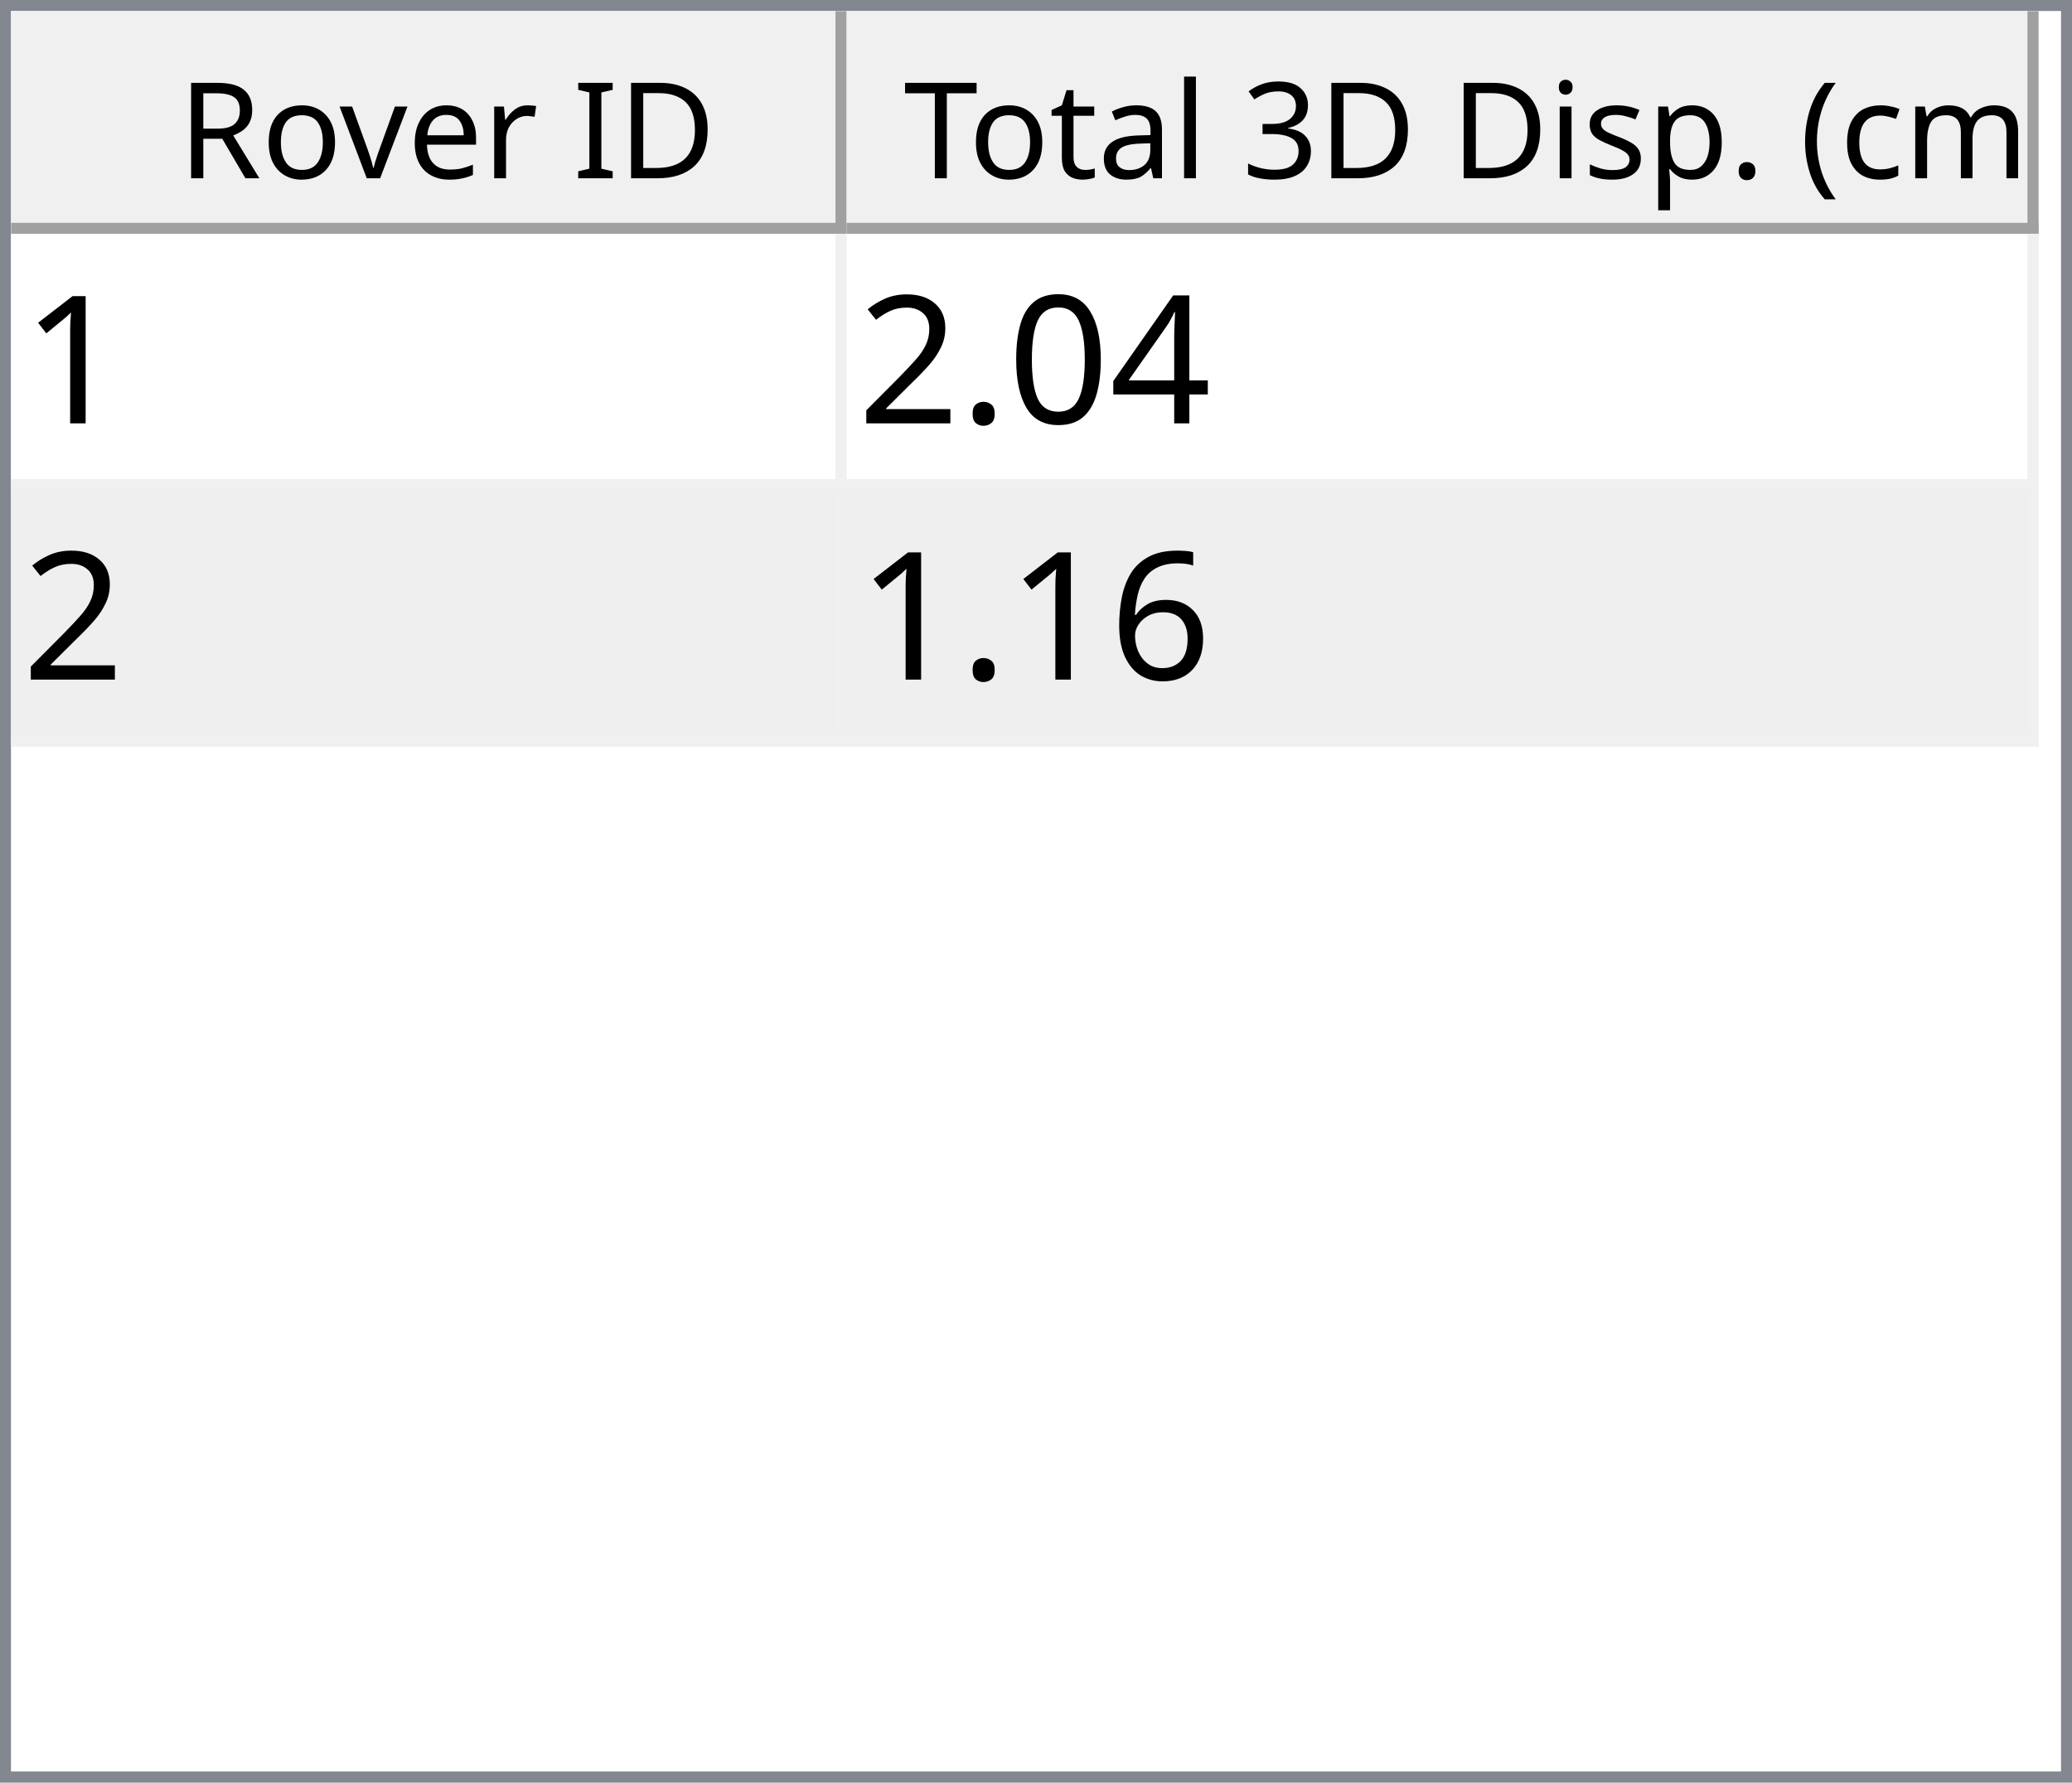
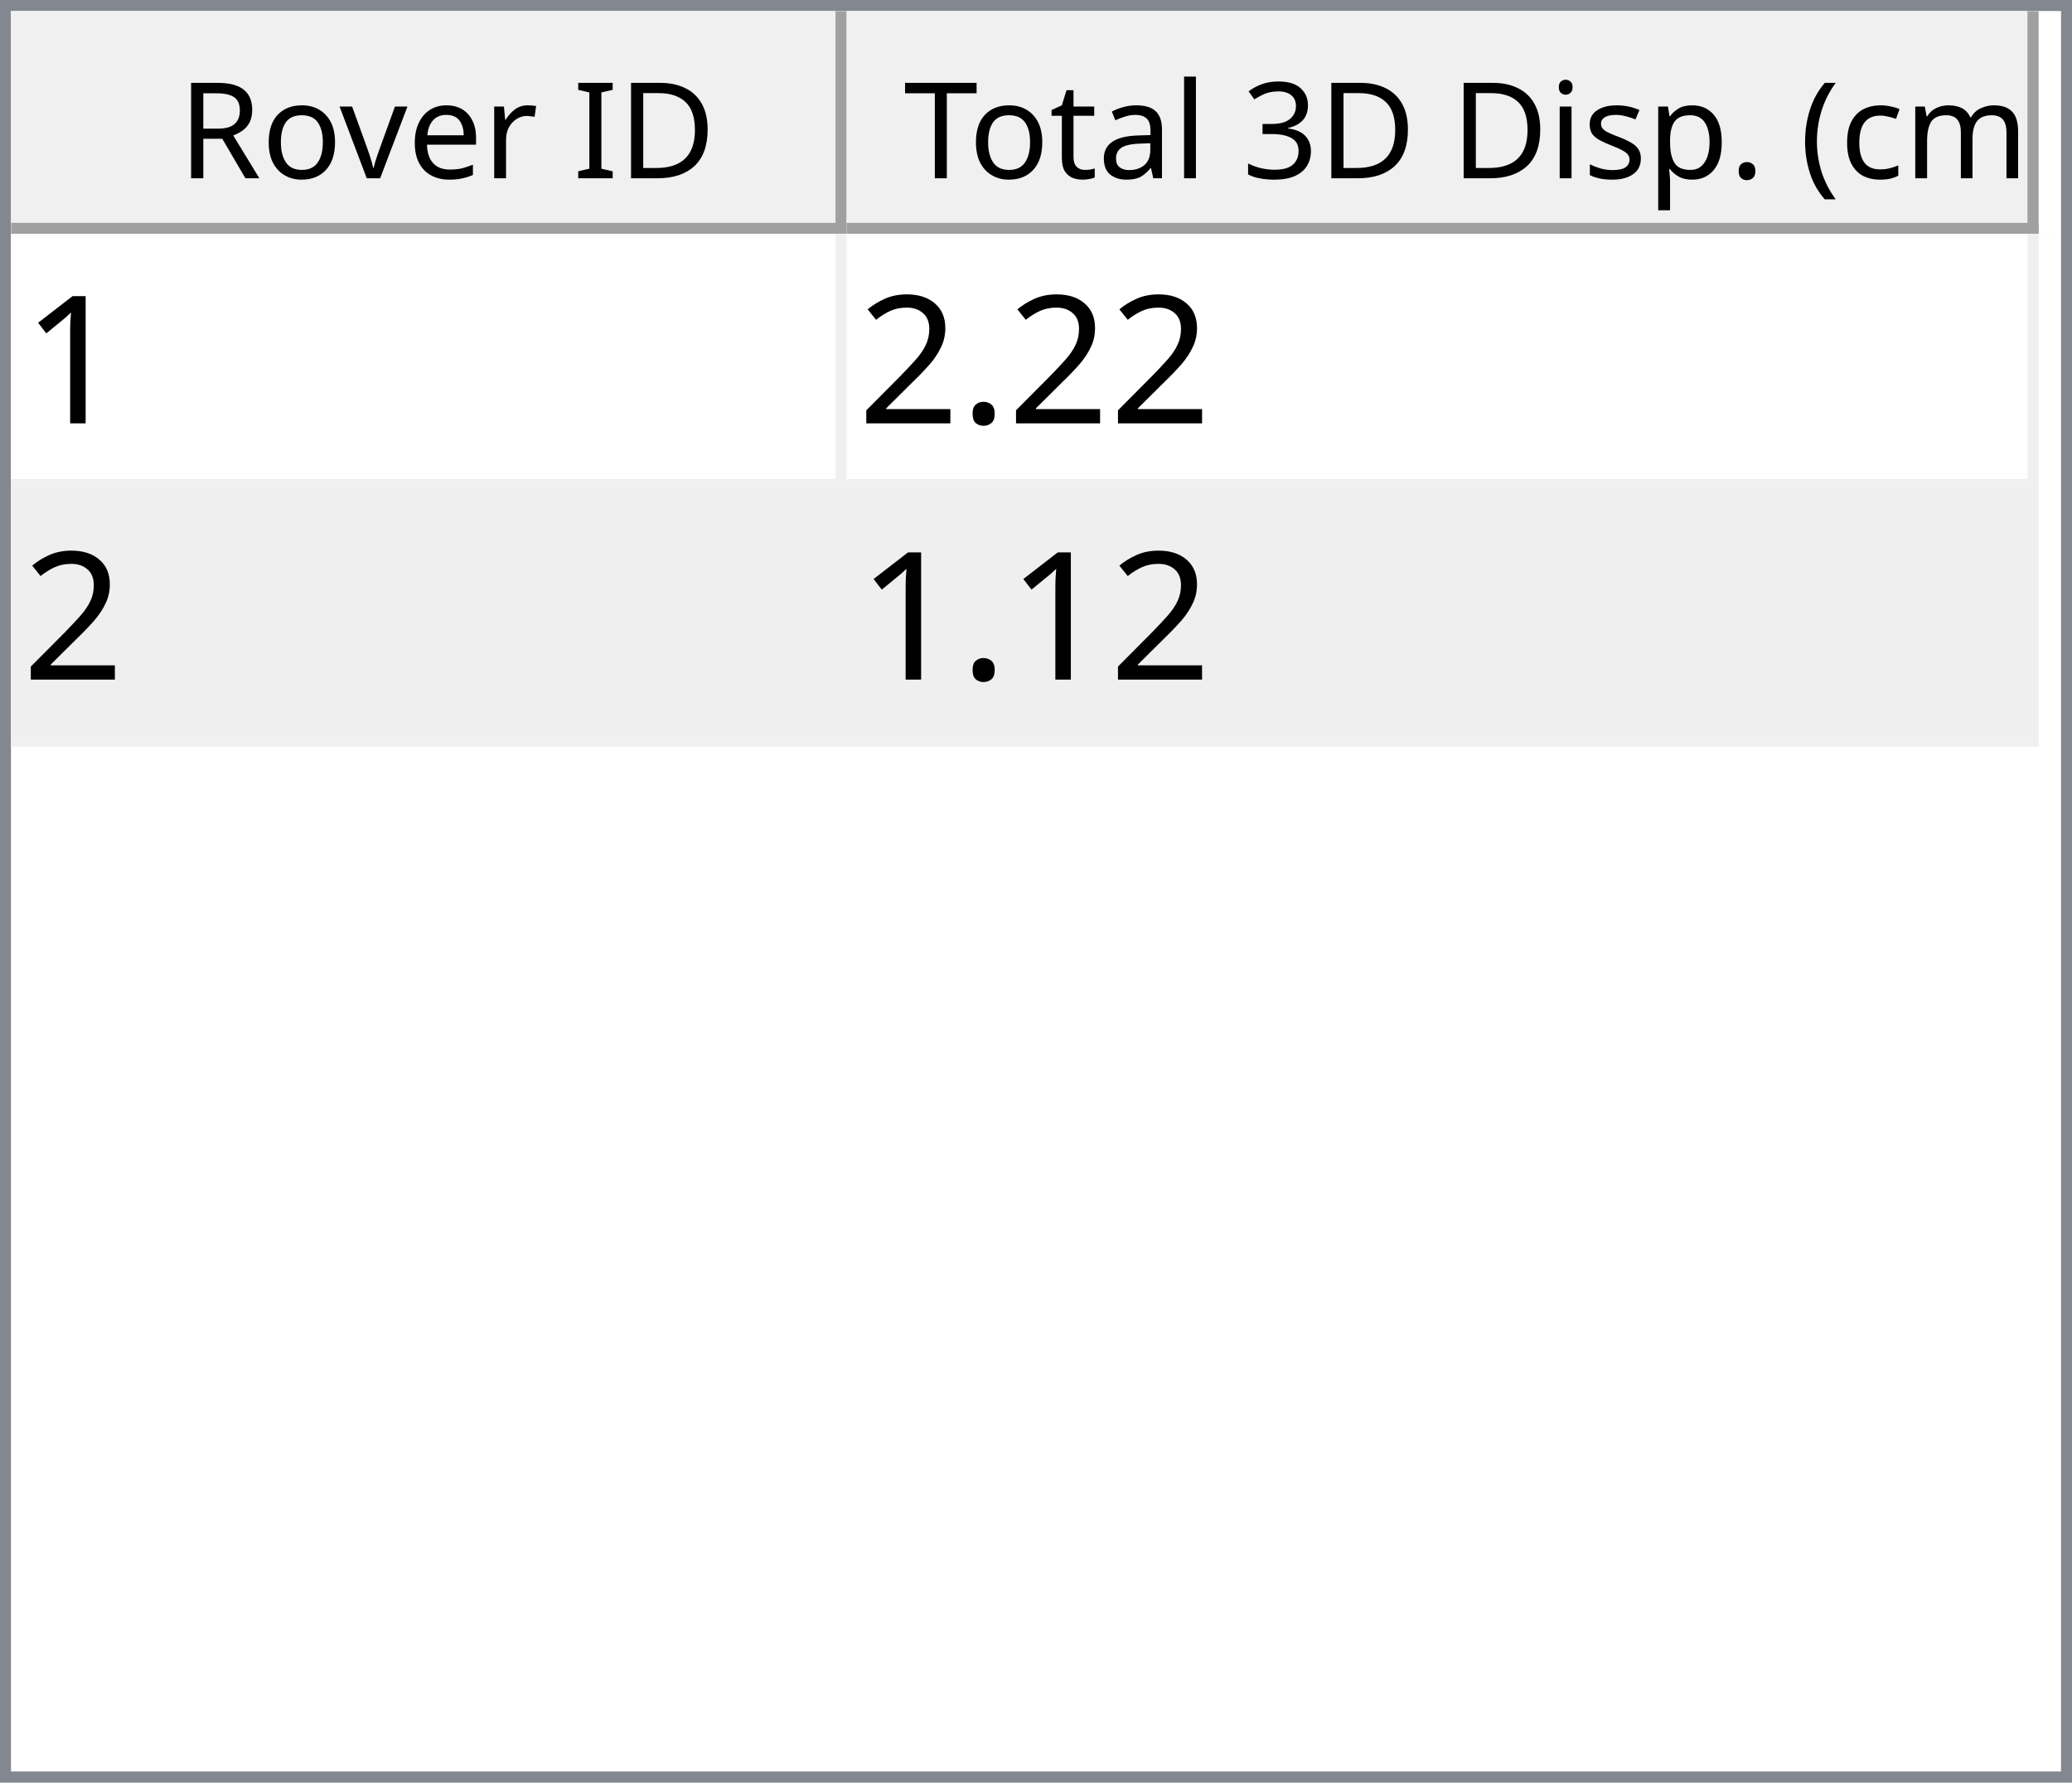
<svg xmlns="http://www.w3.org/2000/svg" style="fill-opacity:1; color-rendering:auto; color-interpolation:auto; text-rendering:auto; stroke:black; stroke-linecap:square; stroke-miterlimit:10; shape-rendering:auto; stroke-opacity:1; fill:black; stroke-dasharray:none; font-weight:normal; stroke-width:1; font-family:'Dialog'; font-style:normal; stroke-linejoin:miter; font-size:12px; stroke-dashoffset:0; image-rendering:auto;" width="186" height="160">
  <defs id="genericDefs" />
  <g>
    <defs id="defs1">
      <clipPath clipPathUnits="userSpaceOnUse" id="clipPath1">
        <path d="M0 0 L186 0 L186 160 L0 160 L0 0 Z" />
      </clipPath>
      <clipPath clipPathUnits="userSpaceOnUse" id="clipPath2">
        <path d="M0 0 L0 160 L186 160 L186 0 Z" />
      </clipPath>
      <clipPath clipPathUnits="userSpaceOnUse" id="clipPath3">
        <path d="M0 0 L0 20 L184 20 L184 0 Z" />
      </clipPath>
      <clipPath clipPathUnits="userSpaceOnUse" id="clipPath4">
        <path d="M0 0 L0 20 L75 20 L75 0 Z" />
      </clipPath>
      <clipPath clipPathUnits="userSpaceOnUse" id="clipPath5">
        <path d="M1 1 L1 19 L74 19 L74 1 Z" />
      </clipPath>
      <clipPath clipPathUnits="userSpaceOnUse" id="clipPath6">
        <path d="M0 0 L0 18 L73 18 L73 0 Z" />
      </clipPath>
      <clipPath clipPathUnits="userSpaceOnUse" id="clipPath7">
        <path d="M-0.5 -0.5 L-0.5 19.5 L74.5 19.5 L74.5 -0.5 Z" />
      </clipPath>
      <clipPath clipPathUnits="userSpaceOnUse" id="clipPath8">
        <path d="M0 0 L0 20 L107 20 L107 0 Z" />
      </clipPath>
      <clipPath clipPathUnits="userSpaceOnUse" id="clipPath9">
        <path d="M1 1 L1 19 L106 19 L106 1 Z" />
      </clipPath>
      <clipPath clipPathUnits="userSpaceOnUse" id="clipPath10">
        <path d="M0 0 L0 18 L105 18 L105 0 Z" />
      </clipPath>
      <clipPath clipPathUnits="userSpaceOnUse" id="clipPath11">
        <path d="M-0.5 -0.5 L-0.5 19.5 L106.5 19.5 L106.5 -0.5 Z" />
      </clipPath>
      <clipPath clipPathUnits="userSpaceOnUse" id="clipPath12">
        <path d="M0 0 L0 138 L184 138 L184 0 Z" />
      </clipPath>
      <clipPath clipPathUnits="userSpaceOnUse" id="clipPath13">
        <path d="M0 0 L0 46 L182 46 L182 0 Z" />
      </clipPath>
      <clipPath clipPathUnits="userSpaceOnUse" id="clipPath14">
        <path d="M-0.5 -0.5 L-0.5 45.5 L181.5 45.5 L181.5 -0.5 Z" />
      </clipPath>
      <clipPath clipPathUnits="userSpaceOnUse" id="clipPath15">
        <path d="M0 0 L0 22 L74 22 L74 0 Z" />
      </clipPath>
      <clipPath clipPathUnits="userSpaceOnUse" id="clipPath16">
        <path d="M0 0 L0 22 L106 22 L106 0 Z" />
      </clipPath>
      <font horiz-adv-x="64.551" id="font1">
        <font-face ascent="107.91" descent="25.098" units-per-em="100" style="font-style:normal; font-family:Segoe UI; font-weight:normal;" />
        <missing-glyph horiz-adv-x="64.551" d="M8.109 0 L8.109 68.266 L56.453 68.266 L56.453 0 L8.109 0 ZM15.328 7.234 L49.219 7.234 L49.219 61.031 L15.328 61.031 L15.328 7.234 Z" />
        <glyph unicode="D" horiz-adv-x="70.117" d="M9.188 0 L9.188 70.016 L28.516 70.016 Q65.531 70.016 65.531 35.891 Q65.531 19.672 55.25 9.836 Q44.969 0 27.734 0 L9.188 0 ZM17.391 62.594 L17.391 7.422 L27.828 7.422 Q41.609 7.422 49.273 14.797 Q56.938 22.172 56.938 35.688 Q56.938 62.594 28.328 62.594 L17.391 62.594 Z" />
        <glyph unicode="I" horiz-adv-x="26.611" d="M17.391 0 L9.188 0 L9.188 70.016 L17.391 70.016 L17.391 0 Z" />
        <glyph unicode=" " horiz-adv-x="27.393" d="" />
        <glyph unicode="r" horiz-adv-x="34.766" d="M34.188 41.891 Q32.078 43.5 28.125 43.5 Q23 43.5 19.555 38.672 Q16.109 33.844 16.109 25.484 L16.109 0 L8.109 0 L8.109 50 L16.109 50 L16.109 39.703 L16.312 39.703 Q18.016 44.969 21.531 47.922 Q25.047 50.875 29.391 50.875 Q32.516 50.875 34.188 50.203 L34.188 41.891 Z" />
        <glyph unicode="e" horiz-adv-x="52.295" d="M48.297 23 L12.984 23 Q13.188 14.656 17.484 10.109 Q21.781 5.562 29.297 5.562 Q37.75 5.562 44.828 11.141 L44.828 3.609 Q38.234 -1.172 27.391 -1.172 Q16.797 -1.172 10.742 5.641 Q4.688 12.453 4.688 24.812 Q4.688 36.469 11.305 43.82 Q17.922 51.172 27.734 51.172 Q37.547 51.172 42.922 44.828 Q48.297 38.484 48.297 27.203 L48.297 23 ZM40.094 29.781 Q40.047 36.719 36.75 40.578 Q33.453 44.438 27.594 44.438 Q21.922 44.438 17.969 40.383 Q14.016 36.328 13.094 29.781 L40.094 29.781 Z" />
        <glyph unicode="v" horiz-adv-x="47.9" d="M47.406 50 L27.484 0 L19.625 0 L0.688 50 L9.469 50 L22.172 13.672 Q23.578 9.672 23.922 6.688 L24.125 6.688 Q24.609 10.453 25.688 13.484 L38.969 50 L47.406 50 Z" />
        <glyph unicode="o" horiz-adv-x="58.594" d="M29 -1.172 Q17.922 -1.172 11.305 5.836 Q4.688 12.844 4.688 24.422 Q4.688 37.016 11.57 44.094 Q18.453 51.172 30.172 51.172 Q41.359 51.172 47.633 44.289 Q53.906 37.406 53.906 25.203 Q53.906 13.234 47.141 6.031 Q40.375 -1.172 29 -1.172 ZM29.594 44.438 Q21.875 44.438 17.383 39.188 Q12.891 33.938 12.891 24.703 Q12.891 15.828 17.43 10.695 Q21.969 5.562 29.594 5.562 Q37.359 5.562 41.531 10.594 Q45.703 15.625 45.703 24.906 Q45.703 34.281 41.531 39.359 Q37.359 44.438 29.594 44.438 Z" />
        <glyph unicode="R" horiz-adv-x="59.814" d="M59.375 0 L49.609 0 L37.891 19.625 Q36.281 22.359 34.766 24.289 Q33.25 26.219 31.664 27.438 Q30.078 28.656 28.25 29.219 Q26.422 29.781 24.125 29.781 L17.391 29.781 L17.391 0 L9.188 0 L9.188 70.016 L30.078 70.016 Q34.672 70.016 38.555 68.867 Q42.438 67.719 45.289 65.375 Q48.141 63.031 49.758 59.547 Q51.375 56.062 51.375 51.375 Q51.375 47.703 50.273 44.656 Q49.172 41.609 47.148 39.211 Q45.125 36.812 42.266 35.133 Q39.406 33.453 35.844 32.516 L35.844 32.328 Q37.594 31.547 38.891 30.547 Q40.188 29.547 41.359 28.18 Q42.531 26.812 43.68 25.078 Q44.828 23.344 46.234 21.047 L59.375 0 ZM17.391 62.594 L17.391 37.203 L28.516 37.203 Q31.594 37.203 34.203 38.133 Q36.812 39.062 38.719 40.797 Q40.625 42.531 41.703 45.047 Q42.781 47.562 42.781 50.688 Q42.781 56.297 39.141 59.445 Q35.5 62.594 28.609 62.594 L17.391 62.594 Z" />
        <glyph unicode=")" horiz-adv-x="30.176" d="M8.297 -15.922 L1.172 -15.922 Q16.406 2.344 16.406 26.812 Q16.406 51.469 1.078 70.016 L8.297 70.016 Q23.531 52.156 23.531 26.703 Q23.531 1.375 8.297 -15.922 Z" />
        <glyph unicode="m" horiz-adv-x="86.133" d="M79.109 0 L71.094 0 L71.094 28.719 Q71.094 37.016 68.531 40.727 Q65.969 44.438 59.906 44.438 Q54.781 44.438 51.195 39.75 Q47.609 35.062 47.609 28.516 L47.609 0 L39.594 0 L39.594 29.688 Q39.594 44.438 28.219 44.438 Q22.953 44.438 19.531 40.016 Q16.109 35.594 16.109 28.516 L16.109 0 L8.109 0 L8.109 50 L16.109 50 L16.109 42.094 L16.312 42.094 Q21.625 51.172 31.844 51.172 Q36.969 51.172 40.773 48.312 Q44.578 45.453 46 40.828 Q51.562 51.172 62.594 51.172 Q79.109 51.172 79.109 30.812 L79.109 0 Z" />
        <glyph unicode="c" horiz-adv-x="46.191" d="M42.188 2.297 Q36.422 -1.172 28.516 -1.172 Q17.828 -1.172 11.258 5.789 Q4.688 12.75 4.688 23.828 Q4.688 36.188 11.766 43.68 Q18.844 51.172 30.672 51.172 Q37.25 51.172 42.281 48.734 L42.281 40.531 Q36.719 44.438 30.375 44.438 Q22.703 44.438 17.797 38.945 Q12.891 33.453 12.891 24.516 Q12.891 15.719 17.508 10.641 Q22.125 5.562 29.891 5.562 Q36.422 5.562 42.188 9.906 L42.188 2.297 Z" />
        <glyph unicode="(" horiz-adv-x="30.176" d="M29.109 -15.922 L21.969 -15.922 Q6.844 1.375 6.844 26.703 Q6.844 52.156 21.969 70.016 L29.203 70.016 Q13.875 51.469 13.875 26.812 Q13.875 2.344 29.109 -15.922 Z" />
        <glyph unicode="." horiz-adv-x="21.68" d="M10.891 -1.078 Q8.641 -1.078 7.055 0.539 Q5.469 2.156 5.469 4.391 Q5.469 6.641 7.055 8.273 Q8.641 9.906 10.891 9.906 Q13.188 9.906 14.797 8.273 Q16.406 6.641 16.406 4.391 Q16.406 2.156 14.797 0.539 Q13.188 -1.078 10.891 -1.078 Z" />
        <glyph unicode="p" horiz-adv-x="58.789" d="M16.312 7.234 L16.109 7.234 L16.109 -23 L8.109 -23 L8.109 50 L16.109 50 L16.109 41.219 L16.312 41.219 Q22.219 51.172 33.594 51.172 Q43.266 51.172 48.688 44.461 Q54.109 37.75 54.109 26.469 Q54.109 13.922 48 6.375 Q41.891 -1.172 31.297 -1.172 Q21.578 -1.172 16.312 7.234 ZM16.109 27.391 L16.109 20.406 Q16.109 14.203 20.141 9.883 Q24.172 5.562 30.375 5.562 Q37.641 5.562 41.773 11.133 Q45.906 16.703 45.906 26.609 Q45.906 34.969 42.047 39.703 Q38.188 44.438 31.594 44.438 Q24.609 44.438 20.359 39.578 Q16.109 34.719 16.109 27.391 Z" />
        <glyph unicode="s" horiz-adv-x="42.432" d="M5.078 1.812 L5.078 10.406 Q11.625 5.562 19.484 5.562 Q30.031 5.562 30.031 12.594 Q30.031 14.594 29.125 15.992 Q28.219 17.391 26.68 18.461 Q25.141 19.531 23.07 20.383 Q21 21.234 18.609 22.172 Q15.281 23.484 12.766 24.828 Q10.25 26.172 8.57 27.859 Q6.891 29.547 6.031 31.695 Q5.172 33.844 5.172 36.719 Q5.172 40.234 6.789 42.945 Q8.406 45.656 11.086 47.484 Q13.766 49.312 17.211 50.242 Q20.656 51.172 24.312 51.172 Q30.812 51.172 35.938 48.922 L35.938 40.828 Q30.422 44.438 23.25 44.438 Q21 44.438 19.195 43.922 Q17.391 43.406 16.094 42.477 Q14.797 41.547 14.086 40.258 Q13.375 38.969 13.375 37.406 Q13.375 35.453 14.086 34.133 Q14.797 32.812 16.164 31.789 Q17.531 30.766 19.484 29.938 Q21.438 29.109 23.922 28.125 Q27.25 26.859 29.883 25.516 Q32.516 24.172 34.375 22.484 Q36.234 20.797 37.234 18.602 Q38.234 16.406 38.234 13.375 Q38.234 9.672 36.602 6.938 Q34.969 4.203 32.234 2.398 Q29.5 0.594 25.93 -0.289 Q22.359 -1.172 18.453 -1.172 Q10.75 -1.172 5.078 1.812 Z" />
        <glyph unicode="i" horiz-adv-x="24.219" d="M12.203 62.703 Q10.062 62.703 8.547 64.164 Q7.031 65.625 7.031 67.875 Q7.031 70.125 8.547 71.609 Q10.062 73.094 12.203 73.094 Q14.406 73.094 15.945 71.609 Q17.484 70.125 17.484 67.875 Q17.484 65.719 15.945 64.211 Q14.406 62.703 12.203 62.703 ZM16.109 0 L8.109 0 L8.109 50 L16.109 50 L16.109 0 Z" />
        <glyph unicode="3" horiz-adv-x="53.906" d="M46.531 19.828 Q46.531 15.094 44.75 11.211 Q42.969 7.328 39.719 4.57 Q36.469 1.812 31.93 0.297 Q27.391 -1.219 21.922 -1.219 Q11.922 -1.219 6 2.594 L6 11.188 Q13.094 5.609 22.219 5.609 Q25.875 5.609 28.828 6.539 Q31.781 7.469 33.906 9.227 Q36.031 10.984 37.18 13.477 Q38.328 15.969 38.328 19.094 Q38.328 32.812 18.797 32.812 L12.984 32.812 L12.984 39.594 L18.5 39.594 Q35.797 39.594 35.797 52.484 Q35.797 64.406 22.609 64.406 Q15.188 64.406 8.688 59.422 L8.688 67.188 Q15.375 71.188 24.609 71.188 Q29 71.188 32.57 69.969 Q36.141 68.75 38.68 66.555 Q41.219 64.359 42.609 61.281 Q44 58.203 44 54.5 Q44 40.672 30.031 36.719 L30.031 36.531 Q33.594 36.141 36.625 34.797 Q39.656 33.453 41.852 31.305 Q44.047 29.156 45.289 26.25 Q46.531 23.344 46.531 19.828 Z" />
        <glyph unicode="l" horiz-adv-x="24.219" d="M16.109 0 L8.109 0 L8.109 74.031 L16.109 74.031 L16.109 0 Z" />
        <glyph unicode="a" horiz-adv-x="50.879" d="M43.891 0 L35.891 0 L35.891 7.812 L35.688 7.812 Q30.469 -1.172 20.312 -1.172 Q12.844 -1.172 8.617 2.781 Q4.391 6.734 4.391 13.281 Q4.391 27.297 20.906 29.594 L35.891 31.688 Q35.891 44.438 25.594 44.438 Q16.547 44.438 9.281 38.281 L9.281 46.484 Q16.656 51.172 26.266 51.172 Q43.891 51.172 43.891 32.516 L43.891 0 ZM35.891 25.297 L23.828 23.641 Q18.266 22.859 15.43 20.875 Q12.594 18.891 12.594 13.875 Q12.594 10.203 15.211 7.883 Q17.828 5.562 22.172 5.562 Q28.125 5.562 32.008 9.742 Q35.891 13.922 35.891 20.312 L35.891 25.297 Z" />
        <glyph unicode="t" horiz-adv-x="33.887" d="M31.297 0.484 Q28.469 -1.078 23.828 -1.078 Q10.688 -1.078 10.688 13.578 L10.688 43.172 L2.094 43.172 L2.094 50 L10.688 50 L10.688 62.203 L18.703 64.797 L18.703 50 L31.297 50 L31.297 43.172 L18.703 43.172 L18.703 14.984 Q18.703 9.969 20.414 7.82 Q22.125 5.672 26.078 5.672 Q29.109 5.672 31.297 7.328 L31.297 0.484 Z" />
        <glyph unicode="T" horiz-adv-x="52.393" d="M50.594 62.594 L30.375 62.594 L30.375 0 L22.172 0 L22.172 62.594 L2 62.594 L2 70.016 L50.594 70.016 L50.594 62.594 Z" />
      </font>
      <font horiz-adv-x="75.0" id="font2">
        <font-face ascent="100.537" descent="21.973" units-per-em="100" style="font-style:normal; font-family:sans-serif; font-weight:normal;" />
        <missing-glyph horiz-adv-x="75.0" d="M12.5 0 L12.5 62.5 L62.5 62.5 L62.5 0 L12.5 0 ZM14.062 1.562 L60.938 1.562 L60.938 60.938 L14.062 60.938 L14.062 1.562 Z" />
        <glyph unicode="1" horiz-adv-x="55.615" d="M37.25 0 L28.469 0 L28.469 56 Q25.297 52.984 20.141 49.953 Q14.984 46.922 10.891 45.406 L10.891 53.906 Q18.266 57.375 23.781 62.305 Q29.297 67.234 31.594 71.875 L37.25 71.875 L37.25 0 Z" />
-         <glyph unicode="4" horiz-adv-x="55.615" d="M32.328 0 L32.328 17.141 L1.266 17.141 L1.266 25.203 L33.938 71.578 L41.109 71.578 L41.109 25.203 L50.781 25.203 L50.781 17.141 L41.109 17.141 L41.109 0 L32.328 0 ZM32.328 25.203 L32.328 57.469 L9.906 25.203 L32.328 25.203 Z" />
-         <glyph unicode="0" horiz-adv-x="55.615" d="M4.156 35.297 Q4.156 48 6.766 55.742 Q9.375 63.484 14.523 67.68 Q19.672 71.875 27.484 71.875 Q33.25 71.875 37.594 69.555 Q41.938 67.234 44.773 62.867 Q47.609 58.5 49.219 52.227 Q50.828 45.953 50.828 35.297 Q50.828 22.703 48.242 14.969 Q45.656 7.234 40.508 3.008 Q35.359 -1.219 27.484 -1.219 Q17.141 -1.219 11.234 6.203 Q4.156 15.141 4.156 35.297 ZM13.188 35.297 Q13.188 17.672 17.312 11.836 Q21.438 6 27.484 6 Q33.547 6 37.672 11.859 Q41.797 17.719 41.797 35.297 Q41.797 52.984 37.672 58.789 Q33.547 64.594 27.391 64.594 Q21.344 64.594 17.719 59.469 Q13.188 52.938 13.188 35.297 Z" />
        <glyph unicode="." horiz-adv-x="27.783" d="M9.078 0 L9.078 10.016 L19.094 10.016 L19.094 0 L9.078 0 Z" />
        <glyph unicode="2" horiz-adv-x="55.615" d="M50.344 8.453 L50.344 0 L3.031 0 Q2.938 3.172 4.047 6.109 Q5.859 10.938 9.836 15.625 Q13.812 20.312 21.344 26.469 Q33.016 36.031 37.117 41.625 Q41.219 47.219 41.219 52.203 Q41.219 57.422 37.477 61.008 Q33.734 64.594 27.734 64.594 Q21.391 64.594 17.578 60.789 Q13.766 56.984 13.719 50.25 L4.688 51.172 Q5.609 61.281 11.664 66.578 Q17.719 71.875 27.938 71.875 Q38.234 71.875 44.242 66.164 Q50.25 60.453 50.25 52 Q50.25 47.703 48.492 43.555 Q46.734 39.406 42.656 34.812 Q38.578 30.219 29.109 22.219 Q21.188 15.578 18.945 13.211 Q16.703 10.844 15.234 8.453 L50.344 8.453 Z" />
-         <glyph unicode="6" horiz-adv-x="55.615" d="M49.75 54.047 L41.016 53.375 Q39.844 58.547 37.703 60.891 Q34.125 64.656 28.906 64.656 Q24.703 64.656 21.531 62.312 Q17.391 59.281 14.992 53.469 Q12.594 47.656 12.5 36.922 Q15.672 41.75 20.266 44.094 Q24.859 46.438 29.891 46.438 Q38.672 46.438 44.852 39.969 Q51.031 33.5 51.031 23.25 Q51.031 16.5 48.125 10.719 Q45.219 4.938 40.141 1.859 Q35.062 -1.219 28.609 -1.219 Q17.625 -1.219 10.695 6.859 Q3.766 14.938 3.766 33.5 Q3.766 54.25 11.422 63.672 Q18.109 71.875 29.438 71.875 Q37.891 71.875 43.289 67.141 Q48.688 62.406 49.75 54.047 ZM13.875 23.188 Q13.875 18.656 15.797 14.508 Q17.719 10.359 21.188 8.18 Q24.656 6 28.469 6 Q34.031 6 38.039 10.492 Q42.047 14.984 42.047 22.703 Q42.047 30.125 38.086 34.398 Q34.125 38.672 28.125 38.672 Q22.172 38.672 18.023 34.398 Q13.875 30.125 13.875 23.188 Z" />
      </font>
    </defs>
    <g style="fill:white; stroke:white;">
      <rect x="0" y="0" width="186" style="clip-path:url(#clipPath1); stroke:none;" height="160" />
    </g>
    <g style="fill:white; text-rendering:optimizeSpeed; color-rendering:optimizeSpeed; image-rendering:optimizeSpeed; shape-rendering:crispEdges; stroke:white; color-interpolation:sRGB;">
      <rect x="0" width="186" height="160" y="0" style="stroke:none;" />
      <path style="stroke:none;" d="M0 160 L186 160 L186 0 L0 0 Z" />
    </g>
    <g style="fill:rgb(240,240,240); font-family:'Segoe UI'; stroke:rgb(240,240,240);">
      <rect x="0" y="0" width="186" style="clip-path:url(#clipPath2); stroke:none;" height="160" />
    </g>
    <g style="fill:rgb(130,135,144); font-family:'Segoe UI'; stroke:rgb(130,135,144);">
      <path d="M0 0 L186 0 L186 160 L0 160 L0 0 ZM1 1 L185 1 L185 159 L1 159 L1 1 Z" style="fill-rule:evenodd; clip-path:url(#clipPath2); stroke:none;" />
    </g>
    <g style="fill:white; font-family:'Segoe UI'; stroke:white;" transform="translate(1,1)">
      <rect x="0" y="0" width="184" style="clip-path:url(#clipPath3); stroke:none;" height="20" />
    </g>
    <g style="fill:rgb(240,240,240); font-family:'Segoe UI'; stroke:rgb(240,240,240);" transform="translate(1,1)">
      <rect x="0" y="0" width="75" style="clip-path:url(#clipPath4); stroke:none;" height="20" />
    </g>
    <g style="font-family:'Segoe UI';" transform="translate(2,2)">
      <text x="14" xml:space="preserve" y="14" style="clip-path:url(#clipPath6); stroke:none;">Rover ID</text>
    </g>
    <g style="fill:rgb(160,160,160); font-family:'Segoe UI'; stroke:rgb(160,160,160); stroke-linejoin:bevel;" transform="translate(1.5,1.5)">
      <line x1="74" x2="74" y1="0" style="fill:none; clip-path:url(#clipPath7);" y2="19" />
    </g>
    <g style="fill:rgb(160,160,160); font-family:'Segoe UI'; stroke:rgb(160,160,160); stroke-linejoin:bevel;" transform="matrix(1,0,0,1,1,1) translate(0.5,0.5)">
      <line x1="0" x2="74" y1="19" style="fill:none; clip-path:url(#clipPath7);" y2="19" />
    </g>
    <g style="fill:rgb(240,240,240); font-family:'Segoe UI'; stroke:rgb(240,240,240);" transform="translate(76,1)">
      <rect x="0" y="0" width="107" style="clip-path:url(#clipPath8); stroke:none;" height="20" />
    </g>
    <g style="font-family:'Segoe UI';" transform="translate(77,2)">
      <text x="1" xml:space="preserve" y="14" style="clip-path:url(#clipPath10); stroke:none;"> Total 3D Disp. (cm)</text>
    </g>
    <g style="fill:rgb(160,160,160); font-family:'Segoe UI'; stroke:rgb(160,160,160); stroke-linejoin:bevel;" transform="translate(76.5,1.5)">
      <line x1="106" x2="106" y1="0" style="fill:none; clip-path:url(#clipPath11);" y2="19" />
    </g>
    <g style="fill:rgb(160,160,160); font-family:'Segoe UI'; stroke:rgb(160,160,160); stroke-linejoin:bevel;" transform="matrix(1,0,0,1,76,1) translate(0.5,0.5)">
      <line x1="0" x2="106" y1="19" style="fill:none; clip-path:url(#clipPath11);" y2="19" />
    </g>
    <g style="fill:white; font-family:'Segoe UI'; stroke:white;" transform="translate(1,21)">
      <rect x="0" y="0" width="184" style="clip-path:url(#clipPath12); stroke:none;" height="138" />
    </g>
    <g style="fill:rgb(240,240,240); font-size:16px; font-family:sans-serif; stroke:rgb(240,240,240);" transform="translate(1,21)">
      <rect x="0" y="0" width="182" style="clip-path:url(#clipPath13); stroke:none;" height="46" />
      <line transform="translate(0.5,0.5)" x1="0" x2="181" y1="22" style="clip-path:url(#clipPath14); fill:none; stroke-linejoin:bevel;" y2="22" />
    </g>
    <g transform="matrix(1,0,0,1,1,21) translate(0.5,0.5)" style="fill:rgb(240,240,240); font-size:16px; font-family:sans-serif; stroke:rgb(240,240,240); stroke-linejoin:bevel;">
      <line x1="0" x2="181" y1="45" style="fill:none; clip-path:url(#clipPath14);" y2="45" />
    </g>
    <g transform="matrix(1,0,0,1,1,21) translate(0.5,0.5)" style="fill:rgb(240,240,240); font-size:16px; font-family:sans-serif; stroke:rgb(240,240,240); stroke-linejoin:bevel;">
      <line x1="74" x2="74" y1="0" style="fill:none; clip-path:url(#clipPath14);" y2="45" />
    </g>
    <g transform="matrix(1,0,0,1,1,21) translate(0.5,0.5)" style="fill:rgb(240,240,240); font-size:16px; font-family:sans-serif; stroke:rgb(240,240,240); stroke-linejoin:bevel;">
      <line x1="181" x2="181" y1="0" style="fill:none; clip-path:url(#clipPath14);" y2="45" />
    </g>
    <g style="fill:white; font-size:16px; font-family:sans-serif; stroke:white;" transform="matrix(1,0,0,1,1,21)">
      <rect x="0" y="0" width="74" style="clip-path:url(#clipPath15); stroke:none;" height="22" />
      <text x="1" y="17" style="fill:black; clip-path:url(#clipPath15); stroke:none;" xml:space="preserve">1</text>
    </g>
    <g style="fill:white; font-size:16px; font-family:sans-serif; stroke:white;" transform="matrix(1,0,0,1,1,21) translate(75,0)">
      <rect x="0" y="0" width="106" style="clip-path:url(#clipPath16); stroke:none;" height="22" />
-       <text x="1" y="17" style="fill:black; clip-path:url(#clipPath16); stroke:none;" xml:space="preserve">2.04</text>
+       <text x="1" y="17" style="fill:black; clip-path:url(#clipPath16); stroke:none;" xml:space="preserve">2.22</text>
    </g>
    <g style="fill:rgb(239,239,239); font-size:16px; font-family:sans-serif; stroke:rgb(239,239,239);" transform="matrix(1,0,0,1,1,21) translate(0,23)">
      <rect x="0" y="0" width="74" style="clip-path:url(#clipPath15); stroke:none;" height="22" />
      <text x="1" y="17" style="fill:black; clip-path:url(#clipPath15); stroke:none;" xml:space="preserve">2</text>
    </g>
    <g style="fill:rgb(239,239,239); font-size:16px; font-family:sans-serif; stroke:rgb(239,239,239);" transform="matrix(1,0,0,1,1,21) translate(75,23)">
      <rect x="0" y="0" width="106" style="clip-path:url(#clipPath16); stroke:none;" height="22" />
-       <text x="1" y="17" style="fill:black; clip-path:url(#clipPath16); stroke:none;" xml:space="preserve">1.16</text>
+       <text x="1" y="17" style="fill:black; clip-path:url(#clipPath16); stroke:none;" xml:space="preserve">1.12</text>
    </g>
  </g>
</svg>
